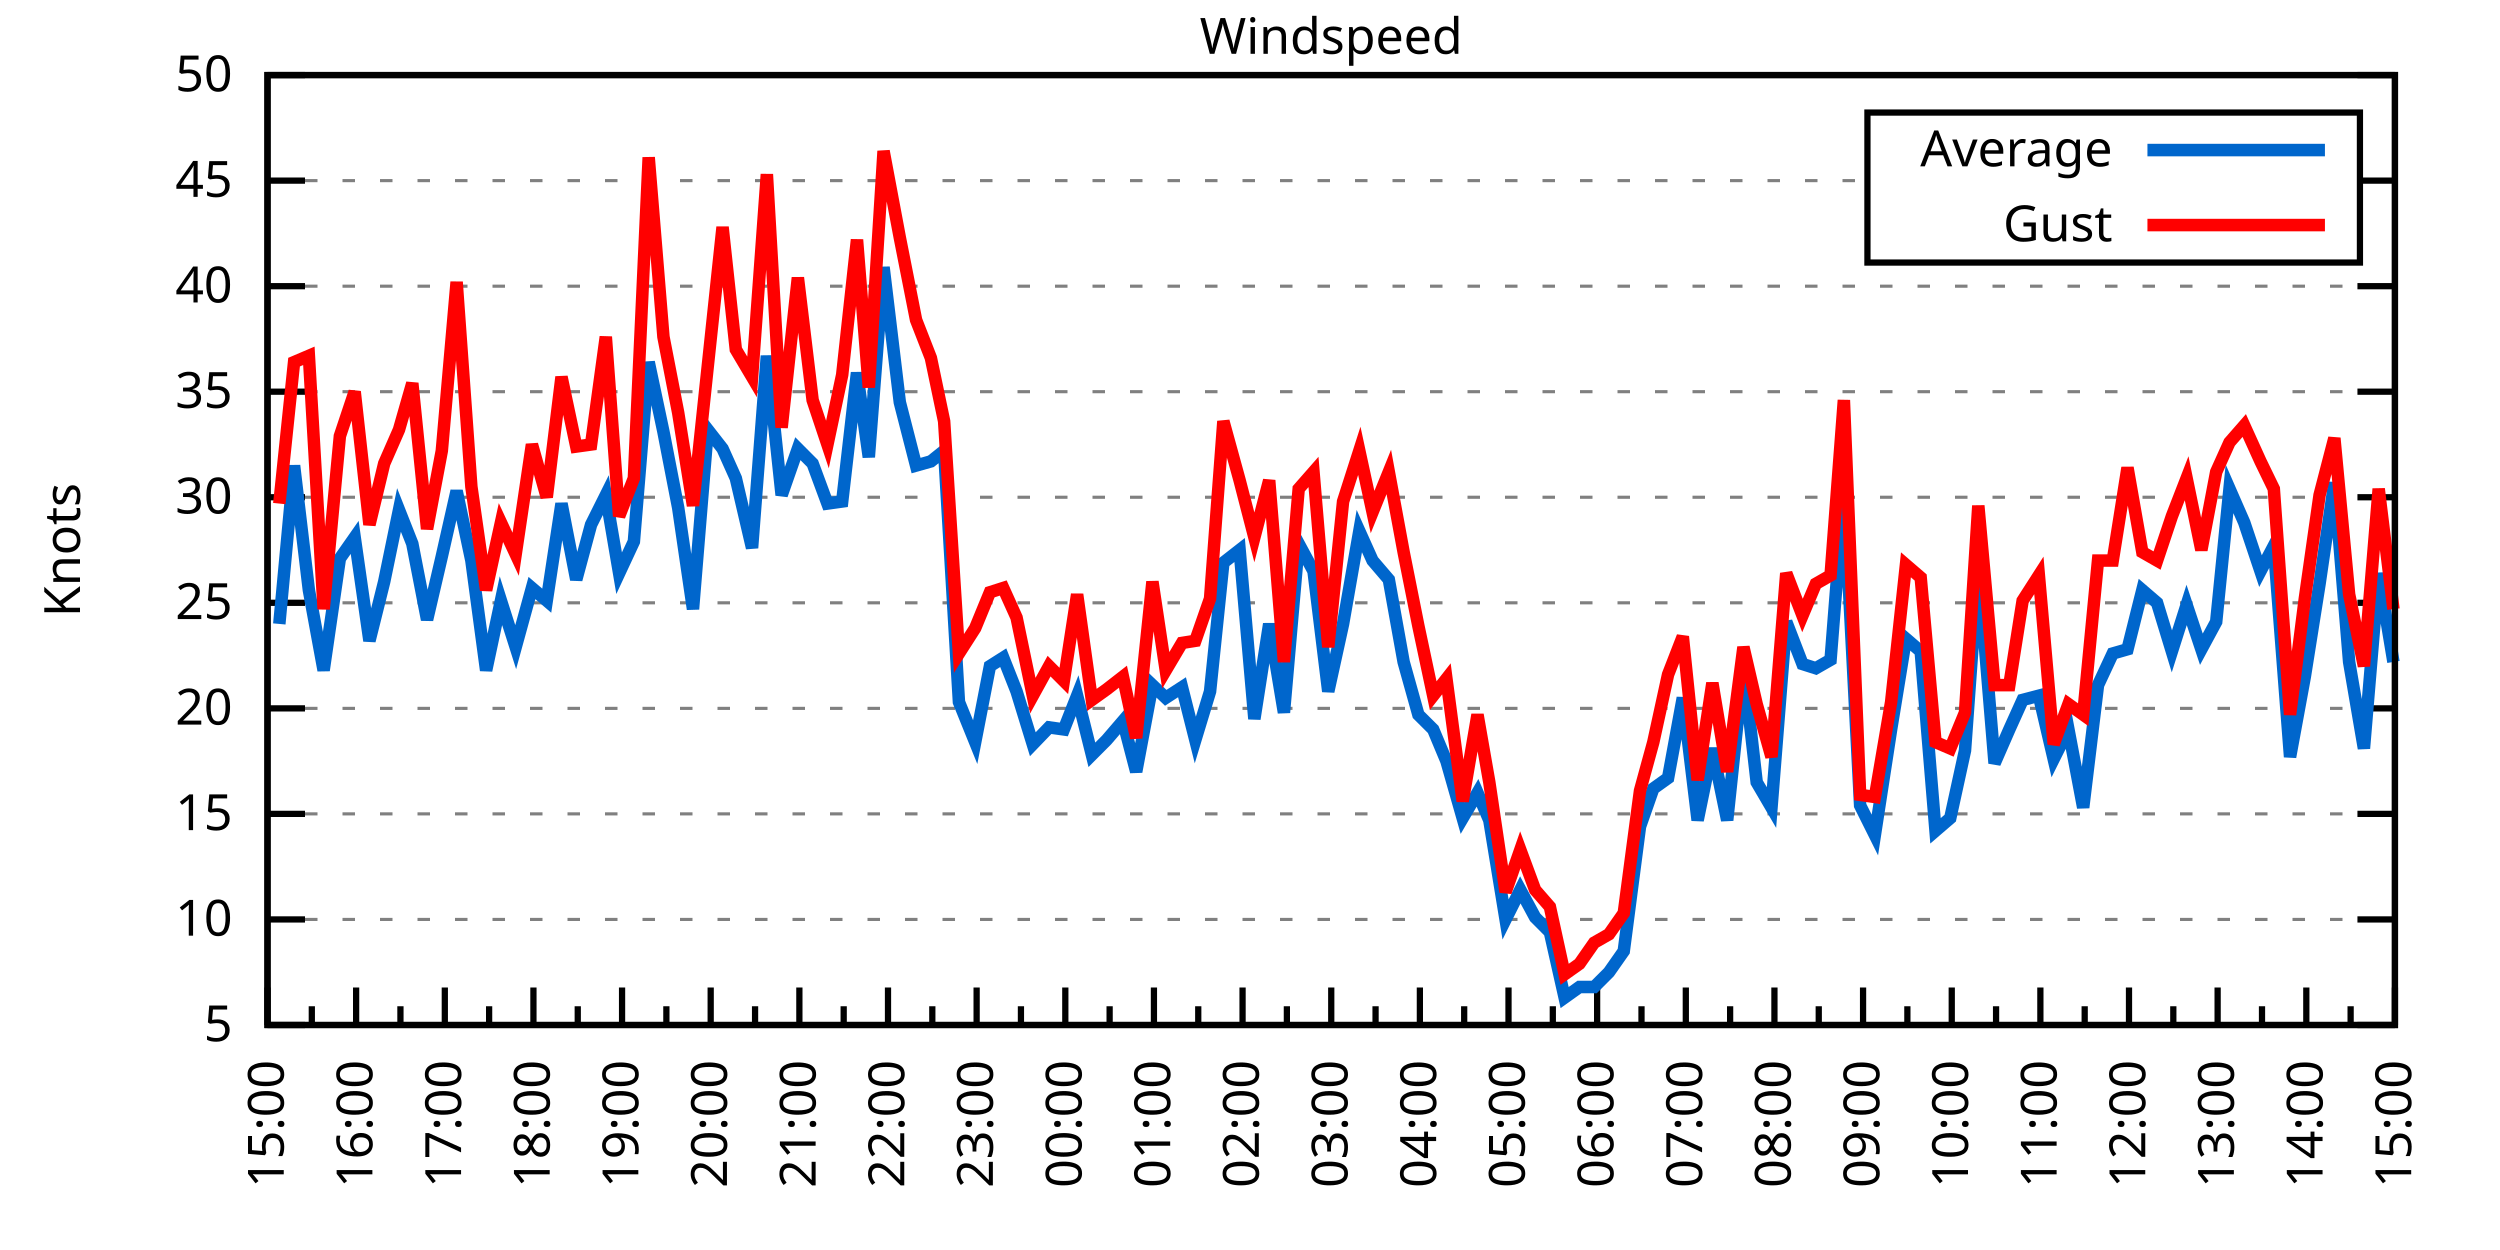
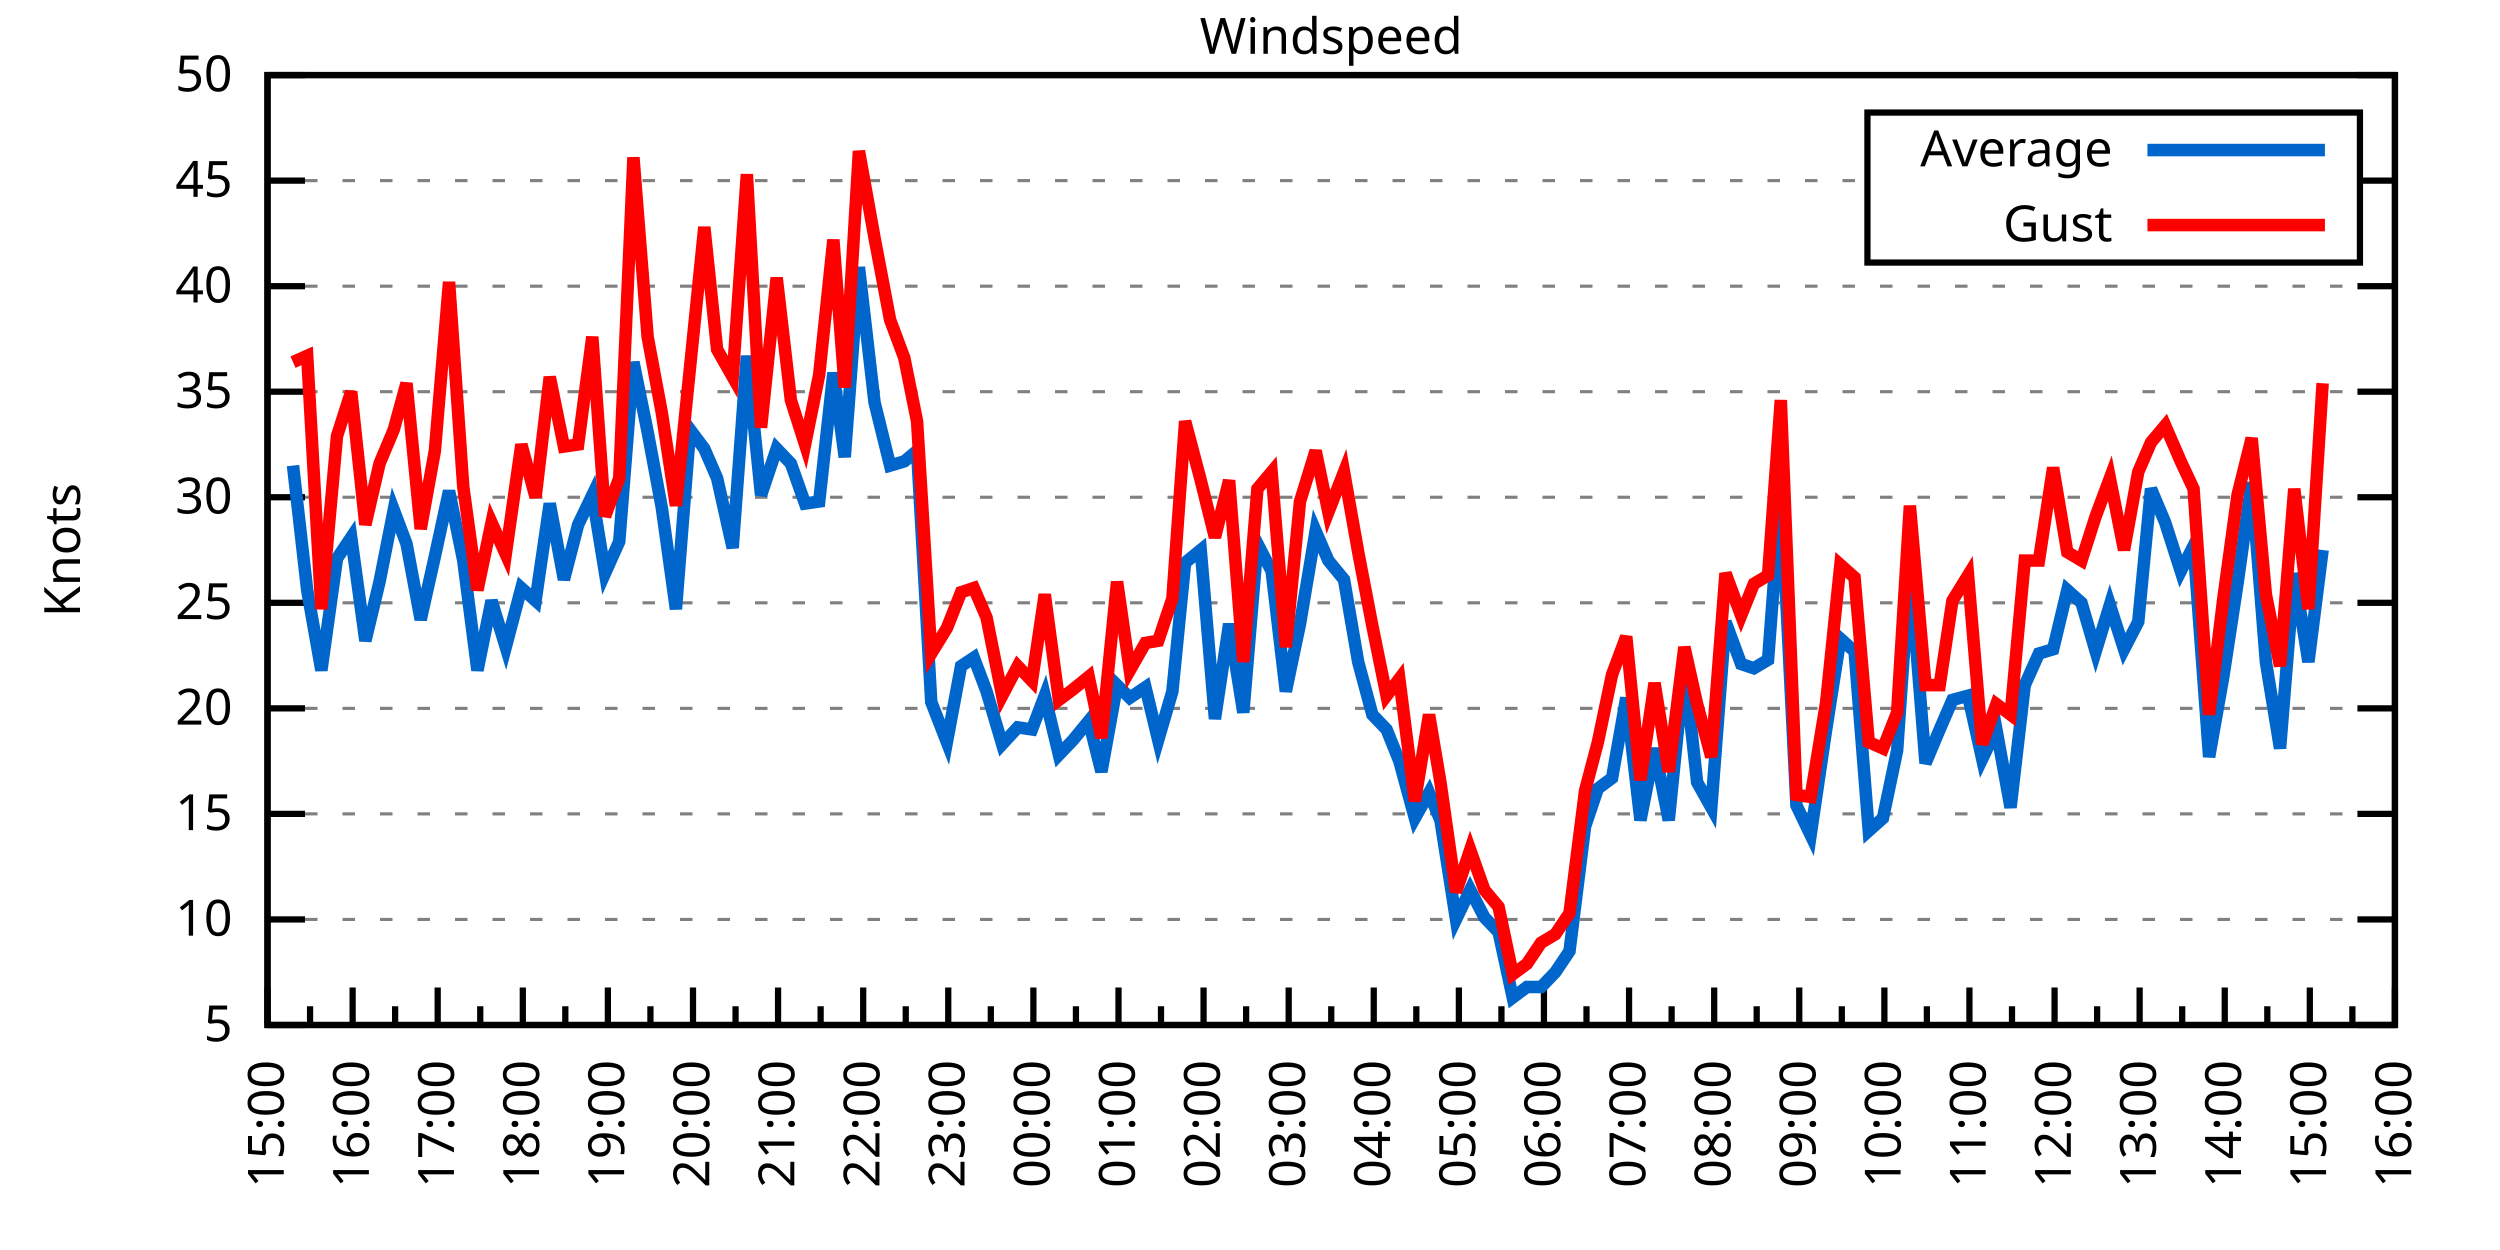
<svg xmlns="http://www.w3.org/2000/svg" xmlns:xlink="http://www.w3.org/1999/xlink" width="400" height="200" viewBox="0 0 400 200">
  <g id="gnuplot_canvas">
    <rect x="0" y="0" width="400" height="200" fill="none" />
    <defs>
      <circle id="gpDot" r="0.5" stroke-width="0.5" stroke="currentColor" />
      <path id="gpPt0" stroke-width="0.333" stroke="currentColor" d="M-1,0 h2 M0,-1 v2" />
      <path id="gpPt1" stroke-width="0.333" stroke="currentColor" d="M-1,-1 L1,1 M1,-1 L-1,1" />
      <path id="gpPt2" stroke-width="0.333" stroke="currentColor" d="M-1,0 L1,0 M0,-1 L0,1 M-1,-1 L1,1 M-1,1 L1,-1" />
      <rect id="gpPt3" stroke-width="0.333" stroke="currentColor" x="-1" y="-1" width="2" height="2" />
      <rect id="gpPt4" stroke-width="0.333" stroke="currentColor" fill="currentColor" x="-1" y="-1" width="2" height="2" />
      <circle id="gpPt5" stroke-width="0.333" stroke="currentColor" cx="0" cy="0" r="1" />
      <use xlink:href="#gpPt5" id="gpPt6" fill="currentColor" stroke="none" />
      <path id="gpPt7" stroke-width="0.333" stroke="currentColor" d="M0,-1.33 L-1.33,0.67 L1.33,0.67 z" />
      <use xlink:href="#gpPt7" id="gpPt8" fill="currentColor" stroke="none" />
      <use xlink:href="#gpPt7" id="gpPt9" stroke="currentColor" transform="rotate(180)" />
      <use xlink:href="#gpPt9" id="gpPt10" fill="currentColor" stroke="none" />
      <use xlink:href="#gpPt3" id="gpPt11" stroke="currentColor" transform="rotate(45)" />
      <use xlink:href="#gpPt11" id="gpPt12" fill="currentColor" stroke="none" />
      <path id="gpPt13" stroke-width="0.333" stroke="currentColor" d="M0,1.330 L1.265,0.411 L0.782,-1.067 L-0.782,-1.076 L-1.265,0.411 z" />
      <use xlink:href="#gpPt13" id="gpPt14" fill="currentColor" stroke="none" />
      <filter id="textbox" filterUnits="objectBoundingBox" x="0" y="0" height="1" width="1">
        <feFlood flood-color="white" flood-opacity="1" result="bgnd" />
        <feComposite in="SourceGraphic" in2="bgnd" operator="atop" />
      </filter>
      <filter id="greybox" filterUnits="objectBoundingBox" x="0" y="0" height="1" width="1">
        <feFlood flood-color="lightgrey" flood-opacity="1" result="grey" />
        <feComposite in="SourceGraphic" in2="grey" operator="atop" />
      </filter>
    </defs>
    <g fill="none" color="white" stroke="currentColor" stroke-width="1.00" stroke-linecap="butt" stroke-linejoin="miter">
</g>
    <g fill="none" color="black" stroke="currentColor" stroke-width="1.00" stroke-linecap="butt" stroke-linejoin="miter">
      <g stroke="none" shape-rendering="crispEdges">
        <polygon fill="rgb(255, 255, 255)" points="42.80,164.00 383.18,164.00 383.18,12.02 42.80,12.02 " />
      </g>
    </g>
    <g fill="none" color="black" stroke="currentColor" stroke-width="1.00" stroke-linecap="butt" stroke-linejoin="miter">
</g>
    <g fill="none" color="black" stroke="black" stroke-width="0.50" stroke-linecap="butt" stroke-linejoin="miter">
</g>
    <g fill="none" color="gray" stroke="currentColor" stroke-width="0.50" stroke-linecap="butt" stroke-linejoin="miter">
      <path stroke="gray" stroke-dasharray="2,4" class="gridline" d="M42.80,164.00 L383.19,164.00  " />
    </g>
    <g fill="none" color="gray" stroke="gray" stroke-width="1.00" stroke-linecap="butt" stroke-linejoin="miter">
</g>
    <g fill="none" color="black" stroke="currentColor" stroke-width="1.00" stroke-linecap="butt" stroke-linejoin="miter">
      <path stroke="black" d="M42.80,164.00 L48.80,164.00 M383.19,164.00 L377.19,164.00  " />
      <g transform="translate(37.20,166.60)" stroke="none" fill="black" font-family="Sans" font-size="8.00" text-anchor="end">
        <text>
          <tspan font-family="Sans"> 5</tspan>
        </text>
      </g>
    </g>
    <g fill="none" color="black" stroke="currentColor" stroke-width="1.00" stroke-linecap="butt" stroke-linejoin="miter">
</g>
    <g fill="none" color="black" stroke="black" stroke-width="0.50" stroke-linecap="butt" stroke-linejoin="miter">
</g>
    <g fill="none" color="gray" stroke="currentColor" stroke-width="0.50" stroke-linecap="butt" stroke-linejoin="miter">
      <path stroke="gray" stroke-dasharray="2,4" class="gridline" d="M42.80,147.11 L383.19,147.11  " />
    </g>
    <g fill="none" color="gray" stroke="gray" stroke-width="1.00" stroke-linecap="butt" stroke-linejoin="miter">
</g>
    <g fill="none" color="black" stroke="currentColor" stroke-width="1.00" stroke-linecap="butt" stroke-linejoin="miter">
      <path stroke="black" d="M42.80,147.11 L48.80,147.11 M383.19,147.11 L377.19,147.11  " />
      <g transform="translate(37.20,149.71)" stroke="none" fill="black" font-family="Sans" font-size="8.00" text-anchor="end">
        <text>
          <tspan font-family="Sans"> 10</tspan>
        </text>
      </g>
    </g>
    <g fill="none" color="black" stroke="currentColor" stroke-width="1.00" stroke-linecap="butt" stroke-linejoin="miter">
</g>
    <g fill="none" color="black" stroke="black" stroke-width="0.50" stroke-linecap="butt" stroke-linejoin="miter">
</g>
    <g fill="none" color="gray" stroke="currentColor" stroke-width="0.50" stroke-linecap="butt" stroke-linejoin="miter">
      <path stroke="gray" stroke-dasharray="2,4" class="gridline" d="M42.80,130.22 L383.19,130.22  " />
    </g>
    <g fill="none" color="gray" stroke="gray" stroke-width="1.00" stroke-linecap="butt" stroke-linejoin="miter">
</g>
    <g fill="none" color="black" stroke="currentColor" stroke-width="1.00" stroke-linecap="butt" stroke-linejoin="miter">
      <path stroke="black" d="M42.80,130.22 L48.80,130.22 M383.19,130.22 L377.19,130.22  " />
      <g transform="translate(37.20,132.82)" stroke="none" fill="black" font-family="Sans" font-size="8.00" text-anchor="end">
        <text>
          <tspan font-family="Sans"> 15</tspan>
        </text>
      </g>
    </g>
    <g fill="none" color="black" stroke="currentColor" stroke-width="1.00" stroke-linecap="butt" stroke-linejoin="miter">
</g>
    <g fill="none" color="black" stroke="black" stroke-width="0.50" stroke-linecap="butt" stroke-linejoin="miter">
</g>
    <g fill="none" color="gray" stroke="currentColor" stroke-width="0.50" stroke-linecap="butt" stroke-linejoin="miter">
      <path stroke="gray" stroke-dasharray="2,4" class="gridline" d="M42.80,113.34 L383.19,113.34  " />
    </g>
    <g fill="none" color="gray" stroke="gray" stroke-width="1.00" stroke-linecap="butt" stroke-linejoin="miter">
</g>
    <g fill="none" color="black" stroke="currentColor" stroke-width="1.00" stroke-linecap="butt" stroke-linejoin="miter">
      <path stroke="black" d="M42.80,113.34 L48.80,113.34 M383.19,113.34 L377.19,113.34  " />
      <g transform="translate(37.20,115.94)" stroke="none" fill="black" font-family="Sans" font-size="8.00" text-anchor="end">
        <text>
          <tspan font-family="Sans"> 20</tspan>
        </text>
      </g>
    </g>
    <g fill="none" color="black" stroke="currentColor" stroke-width="1.00" stroke-linecap="butt" stroke-linejoin="miter">
</g>
    <g fill="none" color="black" stroke="black" stroke-width="0.50" stroke-linecap="butt" stroke-linejoin="miter">
</g>
    <g fill="none" color="gray" stroke="currentColor" stroke-width="0.50" stroke-linecap="butt" stroke-linejoin="miter">
      <path stroke="gray" stroke-dasharray="2,4" class="gridline" d="M42.80,96.45 L383.19,96.45  " />
    </g>
    <g fill="none" color="gray" stroke="gray" stroke-width="1.00" stroke-linecap="butt" stroke-linejoin="miter">
</g>
    <g fill="none" color="black" stroke="currentColor" stroke-width="1.00" stroke-linecap="butt" stroke-linejoin="miter">
      <path stroke="black" d="M42.80,96.45 L48.80,96.45 M383.19,96.45 L377.19,96.45  " />
      <g transform="translate(37.20,99.05)" stroke="none" fill="black" font-family="Sans" font-size="8.00" text-anchor="end">
        <text>
          <tspan font-family="Sans"> 25</tspan>
        </text>
      </g>
    </g>
    <g fill="none" color="black" stroke="currentColor" stroke-width="1.00" stroke-linecap="butt" stroke-linejoin="miter">
</g>
    <g fill="none" color="black" stroke="black" stroke-width="0.50" stroke-linecap="butt" stroke-linejoin="miter">
</g>
    <g fill="none" color="gray" stroke="currentColor" stroke-width="0.50" stroke-linecap="butt" stroke-linejoin="miter">
      <path stroke="gray" stroke-dasharray="2,4" class="gridline" d="M42.80,79.56 L383.19,79.56  " />
    </g>
    <g fill="none" color="gray" stroke="gray" stroke-width="1.00" stroke-linecap="butt" stroke-linejoin="miter">
</g>
    <g fill="none" color="black" stroke="currentColor" stroke-width="1.00" stroke-linecap="butt" stroke-linejoin="miter">
      <path stroke="black" d="M42.80,79.56 L48.80,79.56 M383.19,79.56 L377.19,79.56  " />
      <g transform="translate(37.20,82.16)" stroke="none" fill="black" font-family="Sans" font-size="8.00" text-anchor="end">
        <text>
          <tspan font-family="Sans"> 30</tspan>
        </text>
      </g>
    </g>
    <g fill="none" color="black" stroke="currentColor" stroke-width="1.00" stroke-linecap="butt" stroke-linejoin="miter">
</g>
    <g fill="none" color="black" stroke="black" stroke-width="0.50" stroke-linecap="butt" stroke-linejoin="miter">
</g>
    <g fill="none" color="gray" stroke="currentColor" stroke-width="0.50" stroke-linecap="butt" stroke-linejoin="miter">
      <path stroke="gray" stroke-dasharray="2,4" class="gridline" d="M42.80,62.67 L383.19,62.67  " />
    </g>
    <g fill="none" color="gray" stroke="gray" stroke-width="1.00" stroke-linecap="butt" stroke-linejoin="miter">
</g>
    <g fill="none" color="black" stroke="currentColor" stroke-width="1.00" stroke-linecap="butt" stroke-linejoin="miter">
      <path stroke="black" d="M42.80,62.67 L48.80,62.67 M383.19,62.67 L377.19,62.67  " />
      <g transform="translate(37.20,65.27)" stroke="none" fill="black" font-family="Sans" font-size="8.00" text-anchor="end">
        <text>
          <tspan font-family="Sans"> 35</tspan>
        </text>
      </g>
    </g>
    <g fill="none" color="black" stroke="currentColor" stroke-width="1.00" stroke-linecap="butt" stroke-linejoin="miter">
</g>
    <g fill="none" color="black" stroke="black" stroke-width="0.50" stroke-linecap="butt" stroke-linejoin="miter">
</g>
    <g fill="none" color="gray" stroke="currentColor" stroke-width="0.50" stroke-linecap="butt" stroke-linejoin="miter">
      <path stroke="gray" stroke-dasharray="2,4" class="gridline" d="M42.80,45.79 L383.19,45.79  " />
    </g>
    <g fill="none" color="gray" stroke="gray" stroke-width="1.00" stroke-linecap="butt" stroke-linejoin="miter">
</g>
    <g fill="none" color="black" stroke="currentColor" stroke-width="1.00" stroke-linecap="butt" stroke-linejoin="miter">
      <path stroke="black" d="M42.80,45.79 L48.80,45.79 M383.19,45.79 L377.19,45.79  " />
      <g transform="translate(37.20,48.39)" stroke="none" fill="black" font-family="Sans" font-size="8.00" text-anchor="end">
        <text>
          <tspan font-family="Sans"> 40</tspan>
        </text>
      </g>
    </g>
    <g fill="none" color="black" stroke="currentColor" stroke-width="1.00" stroke-linecap="butt" stroke-linejoin="miter">
</g>
    <g fill="none" color="black" stroke="black" stroke-width="0.50" stroke-linecap="butt" stroke-linejoin="miter">
</g>
    <g fill="none" color="gray" stroke="currentColor" stroke-width="0.50" stroke-linecap="butt" stroke-linejoin="miter">
      <path stroke="gray" stroke-dasharray="2,4" class="gridline" d="M42.80,28.90 L298.79,28.90 M377.59,28.90 L383.19,28.90  " />
    </g>
    <g fill="none" color="gray" stroke="gray" stroke-width="1.00" stroke-linecap="butt" stroke-linejoin="miter">
</g>
    <g fill="none" color="black" stroke="currentColor" stroke-width="1.00" stroke-linecap="butt" stroke-linejoin="miter">
      <path stroke="black" d="M42.80,28.90 L48.80,28.90 M383.19,28.90 L377.19,28.90  " />
      <g transform="translate(37.20,31.50)" stroke="none" fill="black" font-family="Sans" font-size="8.00" text-anchor="end">
        <text>
          <tspan font-family="Sans"> 45</tspan>
        </text>
      </g>
    </g>
    <g fill="none" color="black" stroke="currentColor" stroke-width="1.00" stroke-linecap="butt" stroke-linejoin="miter">
</g>
    <g fill="none" color="black" stroke="black" stroke-width="0.50" stroke-linecap="butt" stroke-linejoin="miter">
</g>
    <g fill="none" color="gray" stroke="currentColor" stroke-width="0.50" stroke-linecap="butt" stroke-linejoin="miter">
      <path stroke="gray" stroke-dasharray="2,4" class="gridline" d="M42.80,12.01 L383.19,12.01  " />
    </g>
    <g fill="none" color="gray" stroke="gray" stroke-width="1.00" stroke-linecap="butt" stroke-linejoin="miter">
</g>
    <g fill="none" color="black" stroke="currentColor" stroke-width="1.00" stroke-linecap="butt" stroke-linejoin="miter">
      <path stroke="black" d="M42.80,12.01 L48.80,12.01 M383.19,12.01 L377.19,12.01  " />
      <g transform="translate(37.20,14.61)" stroke="none" fill="black" font-family="Sans" font-size="8.00" text-anchor="end">
        <text>
          <tspan font-family="Sans"> 50</tspan>
        </text>
      </g>
    </g>
    <g fill="none" color="black" stroke="currentColor" stroke-width="1.00" stroke-linecap="butt" stroke-linejoin="miter">
      <path stroke="black" d="M42.80,164.00 L42.80,158.00  " />
      <g transform="translate(45.40,169.60) rotate(270)" stroke="none" fill="black" font-family="Sans" font-size="8.00" text-anchor="end">
        <text>
          <tspan font-family="Sans">15:00</tspan>
        </text>
      </g>
    </g>
    <g fill="none" color="black" stroke="currentColor" stroke-width="1.00" stroke-linecap="butt" stroke-linejoin="miter">
-       <path stroke="black" d="M49.89,164.00 L49.89,161.00 M56.98,164.00 L56.98,158.00  " />
-       <g transform="translate(59.58,169.60) rotate(270)" stroke="none" fill="black" font-family="Sans" font-size="8.00" text-anchor="end">
+       <path stroke="black" d="M49.61,164.00 L49.61,161.00 M56.42,164.00 L56.42,158.00  " />
+       <g transform="translate(59.02,169.60) rotate(270)" stroke="none" fill="black" font-family="Sans" font-size="8.00" text-anchor="end">
        <text>
          <tspan font-family="Sans">16:00</tspan>
        </text>
      </g>
    </g>
    <g fill="none" color="black" stroke="currentColor" stroke-width="1.00" stroke-linecap="butt" stroke-linejoin="miter">
-       <path stroke="black" d="M64.07,164.00 L64.07,161.00 M71.17,164.00 L71.17,158.00  " />
-       <g transform="translate(73.77,169.60) rotate(270)" stroke="none" fill="black" font-family="Sans" font-size="8.00" text-anchor="end">
+       <path stroke="black" d="M63.22,164.00 L63.22,161.00 M70.03,164.00 L70.03,158.00  " />
+       <g transform="translate(72.63,169.60) rotate(270)" stroke="none" fill="black" font-family="Sans" font-size="8.00" text-anchor="end">
        <text>
          <tspan font-family="Sans">17:00</tspan>
        </text>
      </g>
    </g>
    <g fill="none" color="black" stroke="currentColor" stroke-width="1.00" stroke-linecap="butt" stroke-linejoin="miter">
-       <path stroke="black" d="M78.26,164.00 L78.26,161.00 M85.35,164.00 L85.35,158.00  " />
-       <g transform="translate(87.95,169.60) rotate(270)" stroke="none" fill="black" font-family="Sans" font-size="8.00" text-anchor="end">
+       <path stroke="black" d="M76.84,164.00 L76.84,161.00 M83.65,164.00 L83.65,158.00  " />
+       <g transform="translate(86.25,169.60) rotate(270)" stroke="none" fill="black" font-family="Sans" font-size="8.00" text-anchor="end">
        <text>
          <tspan font-family="Sans">18:00</tspan>
        </text>
      </g>
    </g>
    <g fill="none" color="black" stroke="currentColor" stroke-width="1.00" stroke-linecap="butt" stroke-linejoin="miter">
-       <path stroke="black" d="M92.44,164.00 L92.44,161.00 M99.53,164.00 L99.53,158.00  " />
-       <g transform="translate(102.13,169.60) rotate(270)" stroke="none" fill="black" font-family="Sans" font-size="8.00" text-anchor="end">
+       <path stroke="black" d="M90.45,164.00 L90.45,161.00 M97.26,164.00 L97.26,158.00  " />
+       <g transform="translate(99.86,169.60) rotate(270)" stroke="none" fill="black" font-family="Sans" font-size="8.00" text-anchor="end">
        <text>
          <tspan font-family="Sans">19:00</tspan>
        </text>
      </g>
    </g>
    <g fill="none" color="black" stroke="currentColor" stroke-width="1.00" stroke-linecap="butt" stroke-linejoin="miter">
-       <path stroke="black" d="M106.62,164.00 L106.62,161.00 M113.71,164.00 L113.71,158.00  " />
-       <g transform="translate(116.31,169.60) rotate(270)" stroke="none" fill="black" font-family="Sans" font-size="8.00" text-anchor="end">
+       <path stroke="black" d="M104.07,164.00 L104.07,161.00 M110.88,164.00 L110.88,158.00  " />
+       <g transform="translate(113.48,169.60) rotate(270)" stroke="none" fill="black" font-family="Sans" font-size="8.00" text-anchor="end">
        <text>
          <tspan font-family="Sans">20:00</tspan>
        </text>
      </g>
    </g>
    <g fill="none" color="black" stroke="currentColor" stroke-width="1.00" stroke-linecap="butt" stroke-linejoin="miter">
-       <path stroke="black" d="M120.81,164.00 L120.81,161.00 M127.90,164.00 L127.90,158.00  " />
-       <g transform="translate(130.50,169.60) rotate(270)" stroke="none" fill="black" font-family="Sans" font-size="8.00" text-anchor="end">
+       <path stroke="black" d="M117.69,164.00 L117.69,161.00 M124.49,164.00 L124.49,158.00  " />
+       <g transform="translate(127.09,169.60) rotate(270)" stroke="none" fill="black" font-family="Sans" font-size="8.00" text-anchor="end">
        <text>
          <tspan font-family="Sans">21:00</tspan>
        </text>
      </g>
    </g>
    <g fill="none" color="black" stroke="currentColor" stroke-width="1.00" stroke-linecap="butt" stroke-linejoin="miter">
-       <path stroke="black" d="M134.99,164.00 L134.99,161.00 M142.08,164.00 L142.08,158.00  " />
-       <g transform="translate(144.68,169.60) rotate(270)" stroke="none" fill="black" font-family="Sans" font-size="8.00" text-anchor="end">
+       <path stroke="black" d="M131.30,164.00 L131.30,161.00 M138.11,164.00 L138.11,158.00  " />
+       <g transform="translate(140.71,169.60) rotate(270)" stroke="none" fill="black" font-family="Sans" font-size="8.00" text-anchor="end">
        <text>
          <tspan font-family="Sans">22:00</tspan>
        </text>
      </g>
    </g>
    <g fill="none" color="black" stroke="currentColor" stroke-width="1.00" stroke-linecap="butt" stroke-linejoin="miter">
-       <path stroke="black" d="M149.17,164.00 L149.17,161.00 M156.26,164.00 L156.26,158.00  " />
-       <g transform="translate(158.86,169.60) rotate(270)" stroke="none" fill="black" font-family="Sans" font-size="8.00" text-anchor="end">
+       <path stroke="black" d="M144.92,164.00 L144.92,161.00 M151.72,164.00 L151.72,158.00  " />
+       <g transform="translate(154.32,169.60) rotate(270)" stroke="none" fill="black" font-family="Sans" font-size="8.00" text-anchor="end">
        <text>
          <tspan font-family="Sans">23:00</tspan>
        </text>
      </g>
    </g>
    <g fill="none" color="black" stroke="currentColor" stroke-width="1.00" stroke-linecap="butt" stroke-linejoin="miter">
-       <path stroke="black" d="M163.35,164.00 L163.35,161.00 M170.45,164.00 L170.45,158.00  " />
-       <g transform="translate(173.05,169.60) rotate(270)" stroke="none" fill="black" font-family="Sans" font-size="8.00" text-anchor="end">
+       <path stroke="black" d="M158.53,164.00 L158.53,161.00 M165.34,164.00 L165.34,158.00  " />
+       <g transform="translate(167.94,169.60) rotate(270)" stroke="none" fill="black" font-family="Sans" font-size="8.00" text-anchor="end">
        <text>
          <tspan font-family="Sans">00:00</tspan>
        </text>
      </g>
    </g>
    <g fill="none" color="black" stroke="currentColor" stroke-width="1.00" stroke-linecap="butt" stroke-linejoin="miter">
-       <path stroke="black" d="M177.54,164.00 L177.54,161.00 M184.63,164.00 L184.63,158.00  " />
-       <g transform="translate(187.23,169.60) rotate(270)" stroke="none" fill="black" font-family="Sans" font-size="8.00" text-anchor="end">
+       <path stroke="black" d="M172.15,164.00 L172.15,161.00 M178.96,164.00 L178.96,158.00  " />
+       <g transform="translate(181.56,169.60) rotate(270)" stroke="none" fill="black" font-family="Sans" font-size="8.00" text-anchor="end">
        <text>
          <tspan font-family="Sans">01:00</tspan>
        </text>
      </g>
    </g>
    <g fill="none" color="black" stroke="currentColor" stroke-width="1.00" stroke-linecap="butt" stroke-linejoin="miter">
-       <path stroke="black" d="M191.72,164.00 L191.72,161.00 M198.81,164.00 L198.81,158.00  " />
-       <g transform="translate(201.41,169.60) rotate(270)" stroke="none" fill="black" font-family="Sans" font-size="8.00" text-anchor="end">
+       <path stroke="black" d="M185.76,164.00 L185.76,161.00 M192.57,164.00 L192.57,158.00  " />
+       <g transform="translate(195.17,169.60) rotate(270)" stroke="none" fill="black" font-family="Sans" font-size="8.00" text-anchor="end">
        <text>
          <tspan font-family="Sans">02:00</tspan>
        </text>
      </g>
    </g>
    <g fill="none" color="black" stroke="currentColor" stroke-width="1.00" stroke-linecap="butt" stroke-linejoin="miter">
-       <path stroke="black" d="M205.90,164.00 L205.90,161.00 M213.00,164.00 L213.00,158.00  " />
-       <g transform="translate(215.60,169.60) rotate(270)" stroke="none" fill="black" font-family="Sans" font-size="8.00" text-anchor="end">
+       <path stroke="black" d="M199.38,164.00 L199.38,161.00 M206.19,164.00 L206.19,158.00  " />
+       <g transform="translate(208.79,169.60) rotate(270)" stroke="none" fill="black" font-family="Sans" font-size="8.00" text-anchor="end">
        <text>
          <tspan font-family="Sans">03:00</tspan>
        </text>
      </g>
    </g>
    <g fill="none" color="black" stroke="currentColor" stroke-width="1.00" stroke-linecap="butt" stroke-linejoin="miter">
-       <path stroke="black" d="M220.09,164.00 L220.09,161.00 M227.18,164.00 L227.18,158.00  " />
-       <g transform="translate(229.78,169.60) rotate(270)" stroke="none" fill="black" font-family="Sans" font-size="8.00" text-anchor="end">
+       <path stroke="black" d="M213.00,164.00 L213.00,161.00 M219.80,164.00 L219.80,158.00  " />
+       <g transform="translate(222.40,169.60) rotate(270)" stroke="none" fill="black" font-family="Sans" font-size="8.00" text-anchor="end">
        <text>
          <tspan font-family="Sans">04:00</tspan>
        </text>
      </g>
    </g>
    <g fill="none" color="black" stroke="currentColor" stroke-width="1.00" stroke-linecap="butt" stroke-linejoin="miter">
-       <path stroke="black" d="M234.27,164.00 L234.27,161.00 M241.36,164.00 L241.36,158.00  " />
-       <g transform="translate(243.96,169.60) rotate(270)" stroke="none" fill="black" font-family="Sans" font-size="8.00" text-anchor="end">
+       <path stroke="black" d="M226.61,164.00 L226.61,161.00 M233.42,164.00 L233.42,158.00  " />
+       <g transform="translate(236.02,169.60) rotate(270)" stroke="none" fill="black" font-family="Sans" font-size="8.00" text-anchor="end">
        <text>
          <tspan font-family="Sans">05:00</tspan>
        </text>
      </g>
    </g>
    <g fill="none" color="black" stroke="currentColor" stroke-width="1.00" stroke-linecap="butt" stroke-linejoin="miter">
-       <path stroke="black" d="M248.45,164.00 L248.45,161.00 M255.54,164.00 L255.54,158.00  " />
-       <g transform="translate(258.14,169.60) rotate(270)" stroke="none" fill="black" font-family="Sans" font-size="8.00" text-anchor="end">
+       <path stroke="black" d="M240.23,164.00 L240.23,161.00 M247.03,164.00 L247.03,158.00  " />
+       <g transform="translate(249.63,169.60) rotate(270)" stroke="none" fill="black" font-family="Sans" font-size="8.00" text-anchor="end">
        <text>
          <tspan font-family="Sans">06:00</tspan>
        </text>
      </g>
    </g>
    <g fill="none" color="black" stroke="currentColor" stroke-width="1.00" stroke-linecap="butt" stroke-linejoin="miter">
-       <path stroke="black" d="M262.64,164.00 L262.64,161.00 M269.73,164.00 L269.73,158.00  " />
-       <g transform="translate(272.33,169.60) rotate(270)" stroke="none" fill="black" font-family="Sans" font-size="8.00" text-anchor="end">
+       <path stroke="black" d="M253.84,164.00 L253.84,161.00 M260.65,164.00 L260.65,158.00  " />
+       <g transform="translate(263.25,169.60) rotate(270)" stroke="none" fill="black" font-family="Sans" font-size="8.00" text-anchor="end">
        <text>
          <tspan font-family="Sans">07:00</tspan>
        </text>
      </g>
    </g>
    <g fill="none" color="black" stroke="currentColor" stroke-width="1.00" stroke-linecap="butt" stroke-linejoin="miter">
-       <path stroke="black" d="M276.82,164.00 L276.82,161.00 M283.91,164.00 L283.91,158.00  " />
-       <g transform="translate(286.51,169.60) rotate(270)" stroke="none" fill="black" font-family="Sans" font-size="8.00" text-anchor="end">
+       <path stroke="black" d="M267.46,164.00 L267.46,161.00 M274.27,164.00 L274.27,158.00  " />
+       <g transform="translate(276.87,169.60) rotate(270)" stroke="none" fill="black" font-family="Sans" font-size="8.00" text-anchor="end">
        <text>
          <tspan font-family="Sans">08:00</tspan>
        </text>
      </g>
    </g>
    <g fill="none" color="black" stroke="currentColor" stroke-width="1.00" stroke-linecap="butt" stroke-linejoin="miter">
-       <path stroke="black" d="M291.00,164.00 L291.00,161.00 M298.09,164.00 L298.09,158.00  " />
-       <g transform="translate(300.69,169.60) rotate(270)" stroke="none" fill="black" font-family="Sans" font-size="8.00" text-anchor="end">
+       <path stroke="black" d="M281.07,164.00 L281.07,161.00 M287.88,164.00 L287.88,158.00  " />
+       <g transform="translate(290.48,169.60) rotate(270)" stroke="none" fill="black" font-family="Sans" font-size="8.00" text-anchor="end">
        <text>
          <tspan font-family="Sans">09:00</tspan>
        </text>
      </g>
    </g>
    <g fill="none" color="black" stroke="currentColor" stroke-width="1.00" stroke-linecap="butt" stroke-linejoin="miter">
-       <path stroke="black" d="M305.18,164.00 L305.18,161.00 M312.28,164.00 L312.28,158.00  " />
-       <g transform="translate(314.88,169.60) rotate(270)" stroke="none" fill="black" font-family="Sans" font-size="8.00" text-anchor="end">
+       <path stroke="black" d="M294.69,164.00 L294.69,161.00 M301.50,164.00 L301.50,158.00  " />
+       <g transform="translate(304.10,169.60) rotate(270)" stroke="none" fill="black" font-family="Sans" font-size="8.00" text-anchor="end">
        <text>
          <tspan font-family="Sans">10:00</tspan>
        </text>
      </g>
    </g>
    <g fill="none" color="black" stroke="currentColor" stroke-width="1.00" stroke-linecap="butt" stroke-linejoin="miter">
-       <path stroke="black" d="M319.37,164.00 L319.37,161.00 M326.46,164.00 L326.46,158.00  " />
-       <g transform="translate(329.06,169.60) rotate(270)" stroke="none" fill="black" font-family="Sans" font-size="8.00" text-anchor="end">
+       <path stroke="black" d="M308.30,164.00 L308.30,161.00 M315.11,164.00 L315.11,158.00  " />
+       <g transform="translate(317.71,169.60) rotate(270)" stroke="none" fill="black" font-family="Sans" font-size="8.00" text-anchor="end">
        <text>
          <tspan font-family="Sans">11:00</tspan>
        </text>
      </g>
    </g>
    <g fill="none" color="black" stroke="currentColor" stroke-width="1.00" stroke-linecap="butt" stroke-linejoin="miter">
-       <path stroke="black" d="M333.55,164.00 L333.55,161.00 M340.64,164.00 L340.64,158.00  " />
-       <g transform="translate(343.24,169.60) rotate(270)" stroke="none" fill="black" font-family="Sans" font-size="8.00" text-anchor="end">
+       <path stroke="black" d="M321.92,164.00 L321.92,161.00 M328.73,164.00 L328.73,158.00  " />
+       <g transform="translate(331.33,169.60) rotate(270)" stroke="none" fill="black" font-family="Sans" font-size="8.00" text-anchor="end">
        <text>
          <tspan font-family="Sans">12:00</tspan>
        </text>
      </g>
    </g>
    <g fill="none" color="black" stroke="currentColor" stroke-width="1.00" stroke-linecap="butt" stroke-linejoin="miter">
-       <path stroke="black" d="M347.73,164.00 L347.73,161.00 M354.82,164.00 L354.82,158.00  " />
-       <g transform="translate(357.42,169.60) rotate(270)" stroke="none" fill="black" font-family="Sans" font-size="8.00" text-anchor="end">
+       <path stroke="black" d="M335.54,164.00 L335.54,161.00 M342.34,164.00 L342.34,158.00  " />
+       <g transform="translate(344.94,169.60) rotate(270)" stroke="none" fill="black" font-family="Sans" font-size="8.00" text-anchor="end">
        <text>
          <tspan font-family="Sans">13:00</tspan>
        </text>
      </g>
    </g>
    <g fill="none" color="black" stroke="currentColor" stroke-width="1.00" stroke-linecap="butt" stroke-linejoin="miter">
-       <path stroke="black" d="M361.92,164.00 L361.92,161.00 M369.01,164.00 L369.01,158.00  " />
-       <g transform="translate(371.61,169.60) rotate(270)" stroke="none" fill="black" font-family="Sans" font-size="8.00" text-anchor="end">
+       <path stroke="black" d="M349.15,164.00 L349.15,161.00 M355.96,164.00 L355.96,158.00  " />
+       <g transform="translate(358.56,169.60) rotate(270)" stroke="none" fill="black" font-family="Sans" font-size="8.00" text-anchor="end">
        <text>
          <tspan font-family="Sans">14:00</tspan>
        </text>
      </g>
    </g>
    <g fill="none" color="black" stroke="currentColor" stroke-width="1.00" stroke-linecap="butt" stroke-linejoin="miter">
-       <path stroke="black" d="M376.10,164.00 L376.10,161.00 M383.19,164.00 L383.19,158.00  " />
+       <path stroke="black" d="M362.77,164.00 L362.77,161.00 M369.57,164.00 L369.57,158.00  " />
+       <g transform="translate(372.17,169.60) rotate(270)" stroke="none" fill="black" font-family="Sans" font-size="8.00" text-anchor="end">
+         <text>
+           <tspan font-family="Sans">15:00</tspan>
+         </text>
+       </g>
+     </g>
+     <g fill="none" color="black" stroke="currentColor" stroke-width="1.00" stroke-linecap="butt" stroke-linejoin="miter">
+       <path stroke="black" d="M376.38,164.00 L376.38,161.00 M383.19,164.00 L383.19,158.00  " />
      <g transform="translate(385.79,169.60) rotate(270)" stroke="none" fill="black" font-family="Sans" font-size="8.00" text-anchor="end">
        <text>
-           <tspan font-family="Sans">15:00</tspan>
+           <tspan font-family="Sans">16:00</tspan>
        </text>
      </g>
    </g>
    <g fill="none" color="black" stroke="currentColor" stroke-width="1.00" stroke-linecap="butt" stroke-linejoin="miter">
</g>
    <g fill="none" color="black" stroke="currentColor" stroke-width="1.00" stroke-linecap="butt" stroke-linejoin="miter">
      <path stroke="black" d="M42.80,12.01 L42.80,164.00 L383.19,164.00 L383.19,12.01 L42.80,12.01 Z  " />
    </g>
    <g fill="none" color="black" stroke="currentColor" stroke-width="1.00" stroke-linecap="butt" stroke-linejoin="miter">
      <g transform="translate(12.80,88.01) rotate(270)" stroke="none" fill="black" font-family="Sans" font-size="8.00" text-anchor="middle">
        <text>
          <tspan font-family="Sans">Knots</tspan>
        </text>
      </g>
    </g>
    <g fill="none" color="black" stroke="currentColor" stroke-width="1.00" stroke-linecap="butt" stroke-linejoin="miter">
</g>
    <g fill="none" color="black" stroke="currentColor" stroke-width="1.00" stroke-linecap="butt" stroke-linejoin="miter">
      <path stroke="black" d="M298.79,42.01 L298.79,18.01 L377.59,18.01 L377.59,42.01 L298.79,42.01 Z  " />
    </g>
    <g id="Windspeed_plot_1">
      <g fill="none" color="white" stroke="black" stroke-width="2.00" stroke-linecap="butt" stroke-linejoin="miter">
</g>
      <g fill="none" color="black" stroke="currentColor" stroke-width="2.00" stroke-linecap="butt" stroke-linejoin="miter">
        <g transform="translate(337.99,26.61)" stroke="none" fill="black" font-family="Sans" font-size="8.00" text-anchor="end">
          <text>
            <tspan font-family="Sans">Average</tspan>
          </text>
        </g>
      </g>
      <g fill="none" color="black" stroke="currentColor" stroke-width="2.00" stroke-linecap="butt" stroke-linejoin="miter">
-         <path stroke="rgb(  0, 102, 204)" d="M343.59,24.01 L371.99,24.01 M44.69,99.83 L47.05,74.49 L49.42,94.42 L51.78,107.26 L54.38,89.36 L56.75,85.98   L59.11,102.53 L61.47,93.07 L63.84,81.59 L65.97,86.99 L68.33,99.15 L70.69,89.02 L73.06,78.55 L75.42,89.69   L77.78,107.26 L80.15,96.11 L82.51,103.54 L85.11,94.08 L87.48,96.11 L89.84,80.57 L92.20,92.73 L94.57,83.95   L96.93,79.22 L99.06,91.72 L101.42,86.65 L103.79,57.94 L106.15,69.09 L108.51,81.25 L110.88,97.46 L113.24,68.75   L115.61,71.79 L117.73,76.52 L120.33,87.67 L122.70,56.93 L125.06,79.22 L127.66,71.79 L130.02,74.16 L132.39,80.57   L134.75,80.24 L137.12,59.63 L139.01,73.14 L141.37,42.75 L143.97,64.36 L146.57,74.49 L148.94,73.82 L151.06,72.13   L153.43,112.32 L156.03,118.74 L158.39,106.58 L160.52,105.23 L162.65,110.63 L165.25,119.08 L167.85,116.38 L170.21,116.71   L172.34,111.31 L174.70,120.77 L177.06,118.40 L179.67,115.36 L181.79,123.47 L184.39,109.62 L186.52,111.65 L189.12,109.96   L191.25,118.40 L193.61,110.63 L195.74,90.03 L198.34,88.00 L200.70,115.03 L203.07,99.83 L205.43,114.01 L207.79,86.99   L210.16,91.38 L212.52,110.63 L214.89,99.83 L217.49,84.97 L219.61,89.69 L222.21,92.73 L224.58,105.91 L226.94,114.35   L229.31,116.71 L231.43,121.78 L234.03,130.90 L236.40,126.85 L238.29,131.24 L240.89,147.11 L243.25,142.38 L245.62,146.77   L247.98,149.14 L250.34,159.61 L252.71,157.92 L255.07,157.92 L257.43,155.56 L259.80,152.18 L262.40,132.25 L264.53,126.17   L266.89,124.48 L269.25,111.65 L271.62,131.24 L273.98,119.75 L276.35,131.24 L278.95,106.58 L281.07,125.16 L283.44,129.21   L285.80,99.49 L288.40,106.24 L290.53,106.92 L292.89,105.57 L295.02,78.55 L297.62,128.87 L299.98,133.60 L302.58,116.71   L304.95,102.19 L307.31,104.22 L309.68,132.93 L312.04,130.90 L314.40,120.09 L316.53,90.71 L319.13,122.12 L321.49,116.71   L323.62,111.99 L326.22,111.31 L328.59,121.44 L330.95,116.71 L333.31,129.21 L335.68,109.62 L338.04,104.56 L340.40,103.88   L342.77,94.42 L345.13,96.45 L347.50,104.22 L349.86,96.79 L352.22,103.88 L354.59,99.49 L356.72,78.21 L359.08,83.61   L361.68,91.38 L363.81,87.33 L366.41,121.11 L368.77,108.27 L371.13,93.41 L373.50,77.20 L375.86,105.91 L378.23,119.75   L380.59,91.72 L382.95,105.91  " />
+         <path stroke="rgb(  0, 102, 204)" d="M343.59,24.01 L371.99,24.01 M46.88,74.49 L49.15,94.42 L51.42,107.26 L53.92,89.36 L56.19,85.98 L58.46,102.53   L60.73,93.07 L63.00,81.59 L65.04,86.99 L67.31,99.15 L69.58,89.02 L71.85,78.55 L74.12,89.69 L76.39,107.26   L78.65,96.11 L80.92,103.54 L83.42,94.08 L85.69,96.11 L87.96,80.57 L90.23,92.73 L92.50,83.95 L94.77,79.22   L96.81,91.72 L99.08,86.65 L101.35,57.94 L103.62,69.09 L105.89,81.25 L108.15,97.46 L110.42,68.75 L112.69,71.79   L114.74,76.52 L117.23,87.67 L119.50,56.93 L121.77,79.22 L124.27,71.79 L126.54,74.16 L128.81,80.57 L131.07,80.24   L133.34,59.63 L135.16,73.14 L137.43,42.75 L139.92,64.36 L142.42,74.49 L144.69,73.82 L146.73,72.13 L149.00,112.32   L151.50,118.74 L153.77,106.58 L155.81,105.23 L157.85,110.63 L160.35,119.08 L162.84,116.38 L165.11,116.71 L167.16,111.31   L169.43,120.77 L171.69,118.40 L174.19,115.36 L176.23,123.47 L178.73,109.62 L180.77,111.65 L183.27,109.96 L185.31,118.40   L187.58,110.63 L189.62,90.03 L192.12,88.00 L194.39,115.03 L196.66,99.83 L198.93,114.01 L201.19,86.99 L203.46,91.38   L205.73,110.63 L208.00,99.83 L210.50,84.97 L212.54,89.69 L215.04,92.73 L217.31,105.91 L219.58,114.35 L221.85,116.71   L223.89,121.78 L226.38,130.90 L228.65,126.85 L230.47,131.24 L232.96,147.11 L235.23,142.38 L237.50,146.77 L239.77,149.14   L242.04,159.61 L244.31,157.92 L246.58,157.92 L248.85,155.56 L251.12,152.18 L253.61,132.25 L255.66,126.17 L257.93,124.48   L260.20,111.65 L262.47,131.24 L264.73,119.75 L267.00,131.24 L269.50,106.58 L271.54,125.16 L273.81,129.21 L276.08,99.49   L278.58,106.24 L280.62,106.92 L282.89,105.57 L284.93,78.55 L287.43,128.87 L289.70,133.60 L292.19,116.71 L294.46,102.19   L296.73,104.22 L299.00,132.93 L301.27,130.90 L303.54,120.09 L305.58,90.71 L308.08,122.12 L310.35,116.71 L312.39,111.99   L314.89,111.31 L317.15,121.44 L319.42,116.71 L321.69,129.21 L323.96,109.62 L326.23,104.56 L328.50,103.88 L330.77,94.42   L333.04,96.45 L335.31,104.22 L337.58,96.79 L339.85,103.88 L342.12,99.49 L344.16,78.21 L346.43,83.61 L348.92,91.38   L350.97,87.33 L353.46,121.11 L355.73,108.27 L358.00,93.41 L360.27,77.20 L362.54,105.91 L364.81,119.75 L367.08,91.72   L369.35,105.91 L371.62,88.00  " />
      </g>
    </g>
    <g id="Windspeed_plot_2">
      <g fill="none" color="black" stroke="currentColor" stroke-width="2.00" stroke-linecap="butt" stroke-linejoin="miter">
        <g transform="translate(337.99,38.61)" stroke="none" fill="black" font-family="Sans" font-size="8.00" text-anchor="end">
          <text>
            <tspan font-family="Sans">Gust</tspan>
          </text>
        </g>
      </g>
      <g fill="none" color="black" stroke="currentColor" stroke-width="2.00" stroke-linecap="butt" stroke-linejoin="miter">
-         <path stroke="rgb(255,   0,   0)" d="M343.59,36.01 L371.99,36.01 M44.69,80.57 L47.05,57.94 L49.42,56.93 L51.78,97.46 L54.38,69.77 L56.75,62.67   L59.11,83.95 L61.47,74.16 L63.84,68.75 L65.97,61.32 L68.33,84.63 L70.69,72.13 L73.06,45.11 L75.42,77.87   L77.78,94.42 L80.15,83.61 L82.51,88.68 L85.11,71.12 L87.48,79.56 L89.84,60.31 L92.20,71.45 L94.57,71.12   L96.93,53.89 L99.06,82.60 L101.42,76.52 L103.79,25.18 L106.15,53.89 L108.51,66.05 L110.88,80.91 L113.24,58.62   L115.61,36.33 L117.73,55.92 L120.33,60.31 L122.70,27.88 L125.06,68.42 L127.66,44.43 L130.02,64.02 L132.39,71.12   L134.75,59.97 L137.12,38.35 L139.01,62.00 L141.37,24.17 L143.97,38.02 L146.57,51.19 L148.94,57.27 L151.06,67.40   L153.43,104.56 L156.03,100.50 L158.39,94.76 L160.52,94.08 L162.65,98.81 L165.25,111.31 L167.85,106.58 L170.21,108.95   L172.34,95.10 L174.70,111.99 L177.06,110.30 L179.67,108.27 L181.79,118.07 L184.39,93.07 L186.52,107.26 L189.12,102.87   L191.25,102.53 L193.61,95.77 L195.74,67.40 L198.34,76.86 L200.70,85.98 L203.07,76.86 L205.43,105.91 L207.79,78.21   L210.16,75.51 L212.52,103.54 L214.89,80.24 L217.49,72.13 L219.61,81.93 L222.21,75.51 L224.58,88.34 L226.94,100.16   L229.31,111.31 L231.43,108.61 L234.03,128.20 L236.40,114.35 L238.29,125.16 L240.89,142.72 L243.25,135.97 L245.62,142.38   L247.98,145.09 L250.34,155.89 L252.71,154.21 L255.07,150.83 L257.43,149.48 L259.80,146.10 L262.40,126.51 L264.53,118.74   L266.89,107.93 L269.25,101.85 L271.62,124.82 L273.98,109.28 L276.35,123.47 L278.95,103.54 L281.07,112.66 L283.44,121.11   L285.80,91.72 L288.40,98.48 L290.53,93.41 L292.89,92.06 L295.02,64.02 L297.62,127.18 L299.98,127.52 L302.58,112.32   L304.95,90.37 L307.31,92.40 L309.68,118.74 L312.04,119.75 L314.40,114.01 L316.53,80.91 L319.13,109.62 L321.49,109.62   L323.62,96.11 L326.22,92.06 L328.59,119.08 L330.95,112.66 L333.31,114.35 L335.68,89.69 L338.04,89.69 L340.40,74.83   L342.77,88.34 L345.13,89.69 L347.50,82.60 L349.86,76.52 L352.22,88.00 L354.59,75.51 L356.72,70.78 L359.08,68.08   L361.68,73.82 L363.81,78.21 L366.41,114.35 L368.77,95.77 L371.13,79.22 L373.50,70.10 L375.86,95.10 L378.23,106.58   L380.59,78.21 L382.95,97.46  " />
+         <path stroke="rgb(255,   0,   0)" d="M343.59,36.01 L371.99,36.01 M46.88,57.94 L49.15,56.93 L51.42,97.46 L53.92,69.77 L56.19,62.67 L58.46,83.95   L60.73,74.16 L63.00,68.75 L65.04,61.32 L67.31,84.63 L69.58,72.13 L71.85,45.11 L74.12,77.87 L76.39,94.42   L78.65,83.61 L80.92,88.68 L83.42,71.12 L85.69,79.56 L87.96,60.31 L90.23,71.45 L92.50,71.12 L94.77,53.89   L96.81,82.60 L99.08,76.52 L101.35,25.18 L103.62,53.89 L105.89,66.05 L108.15,80.91 L110.42,58.62 L112.69,36.33   L114.74,55.92 L117.23,60.31 L119.50,27.88 L121.77,68.42 L124.27,44.43 L126.54,64.02 L128.81,71.12 L131.07,59.97   L133.34,38.35 L135.16,62.00 L137.43,24.17 L139.92,38.02 L142.42,51.19 L144.69,57.27 L146.73,67.40 L149.00,104.56   L151.50,100.50 L153.77,94.76 L155.81,94.08 L157.85,98.81 L160.35,111.31 L162.84,106.58 L165.11,108.95 L167.16,95.10   L169.43,111.99 L171.69,110.30 L174.19,108.27 L176.23,118.07 L178.73,93.07 L180.77,107.26 L183.27,102.87 L185.31,102.53   L187.58,95.77 L189.62,67.40 L192.12,76.86 L194.39,85.98 L196.66,76.86 L198.93,105.91 L201.19,78.21 L203.46,75.51   L205.73,103.54 L208.00,80.24 L210.50,72.13 L212.54,81.93 L215.04,75.51 L217.31,88.34 L219.58,100.16 L221.85,111.31   L223.89,108.61 L226.38,128.20 L228.65,114.35 L230.47,125.16 L232.96,142.72 L235.23,135.97 L237.50,142.38 L239.77,145.09   L242.04,155.89 L244.31,154.21 L246.58,150.83 L248.85,149.48 L251.12,146.10 L253.61,126.51 L255.66,118.74 L257.93,107.93   L260.20,101.85 L262.47,124.82 L264.73,109.28 L267.00,123.47 L269.50,103.54 L271.54,112.66 L273.81,121.11 L276.08,91.72   L278.58,98.48 L280.62,93.41 L282.89,92.06 L284.93,64.02 L287.43,127.18 L289.70,127.52 L292.19,112.32 L294.46,90.37   L296.73,92.40 L299.00,118.74 L301.27,119.75 L303.54,114.01 L305.58,80.91 L308.08,109.62 L310.35,109.62 L312.39,96.11   L314.89,92.06 L317.15,119.08 L319.42,112.66 L321.69,114.35 L323.96,89.69 L326.23,89.69 L328.50,74.83 L330.77,88.34   L333.04,89.69 L335.31,82.60 L337.58,76.52 L339.85,88.00 L342.12,75.51 L344.16,70.78 L346.43,68.08 L348.92,73.82   L350.97,78.21 L353.46,114.35 L355.73,95.77 L358.00,79.22 L360.27,70.10 L362.54,95.10 L364.81,106.58 L367.08,78.21   L369.35,97.46 L371.62,61.32  " />
      </g>
    </g>
    <g fill="none" color="black" stroke="currentColor" stroke-width="2.00" stroke-linecap="butt" stroke-linejoin="miter">
</g>
    <g fill="none" color="black" stroke="black" stroke-width="1.00" stroke-linecap="butt" stroke-linejoin="miter">
</g>
    <g fill="none" color="black" stroke="currentColor" stroke-width="1.00" stroke-linecap="butt" stroke-linejoin="miter">
      <path stroke="black" d="M42.80,12.01 L42.80,164.00 L383.19,164.00 L383.19,12.01 L42.80,12.01 Z  " />
    </g>
    <g fill="none" color="black" stroke="currentColor" stroke-width="1.00" stroke-linecap="butt" stroke-linejoin="miter">
      <g transform="translate(212.99,8.61)" stroke="none" fill="black" font-family="Sans" font-size="8.00" text-anchor="middle">
        <text>
          <tspan font-family="Sans">Windspeed</tspan>
        </text>
      </g>
    </g>
    <g fill="none" color="black" stroke="currentColor" stroke-width="1.00" stroke-linecap="butt" stroke-linejoin="miter">
</g>
  </g>
</svg>
